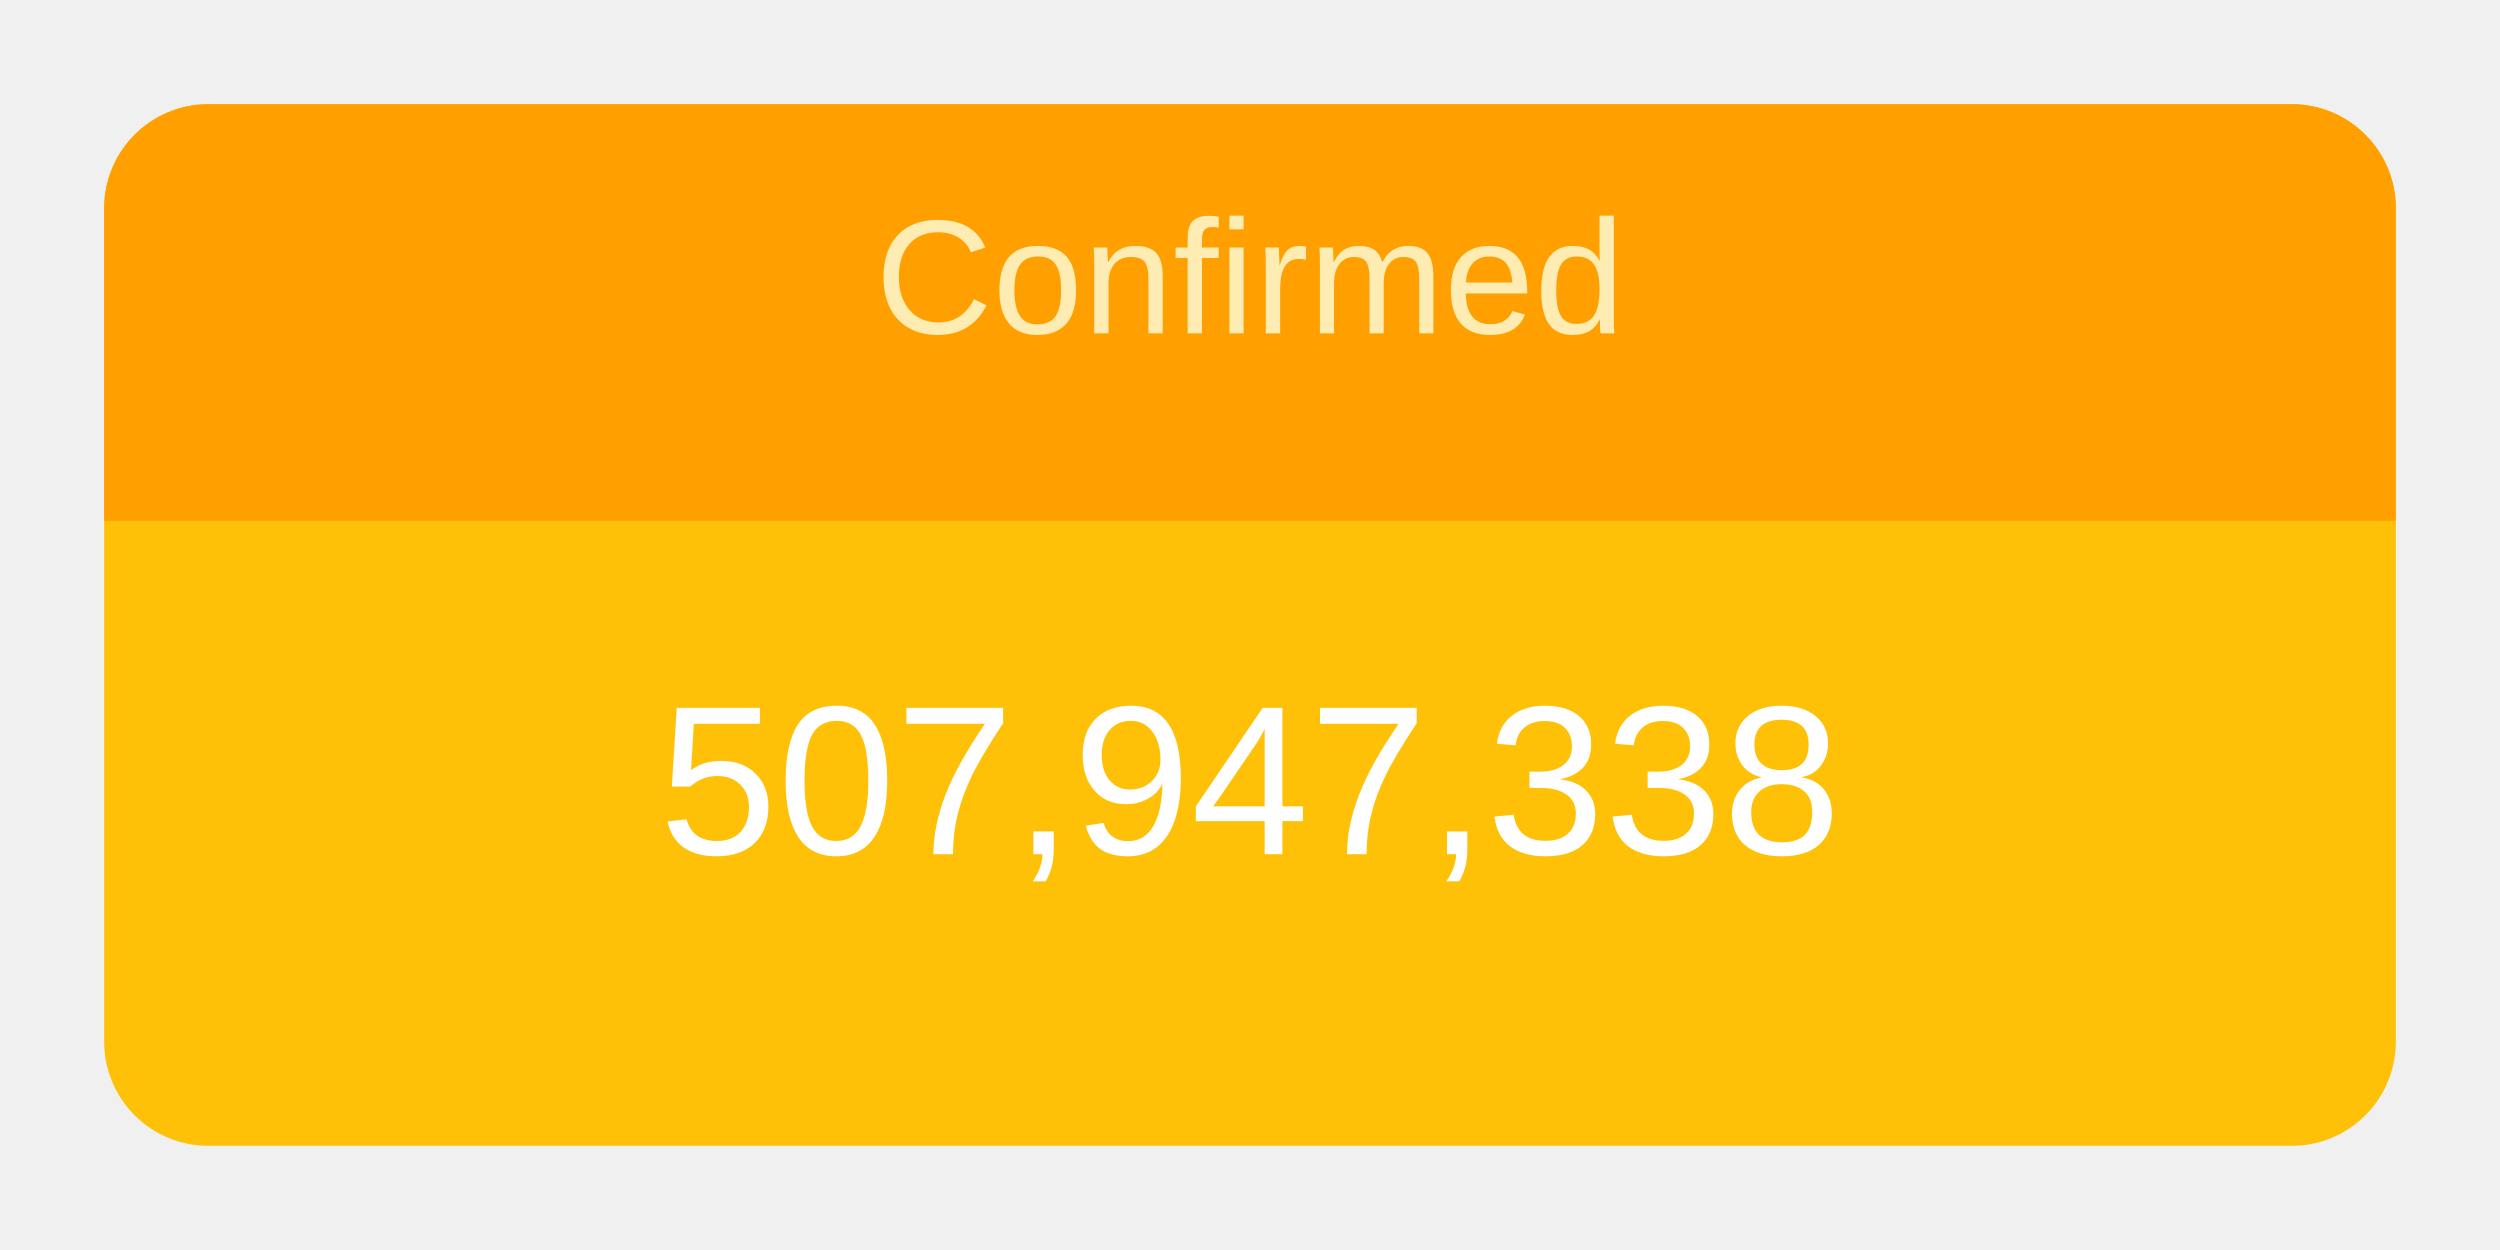
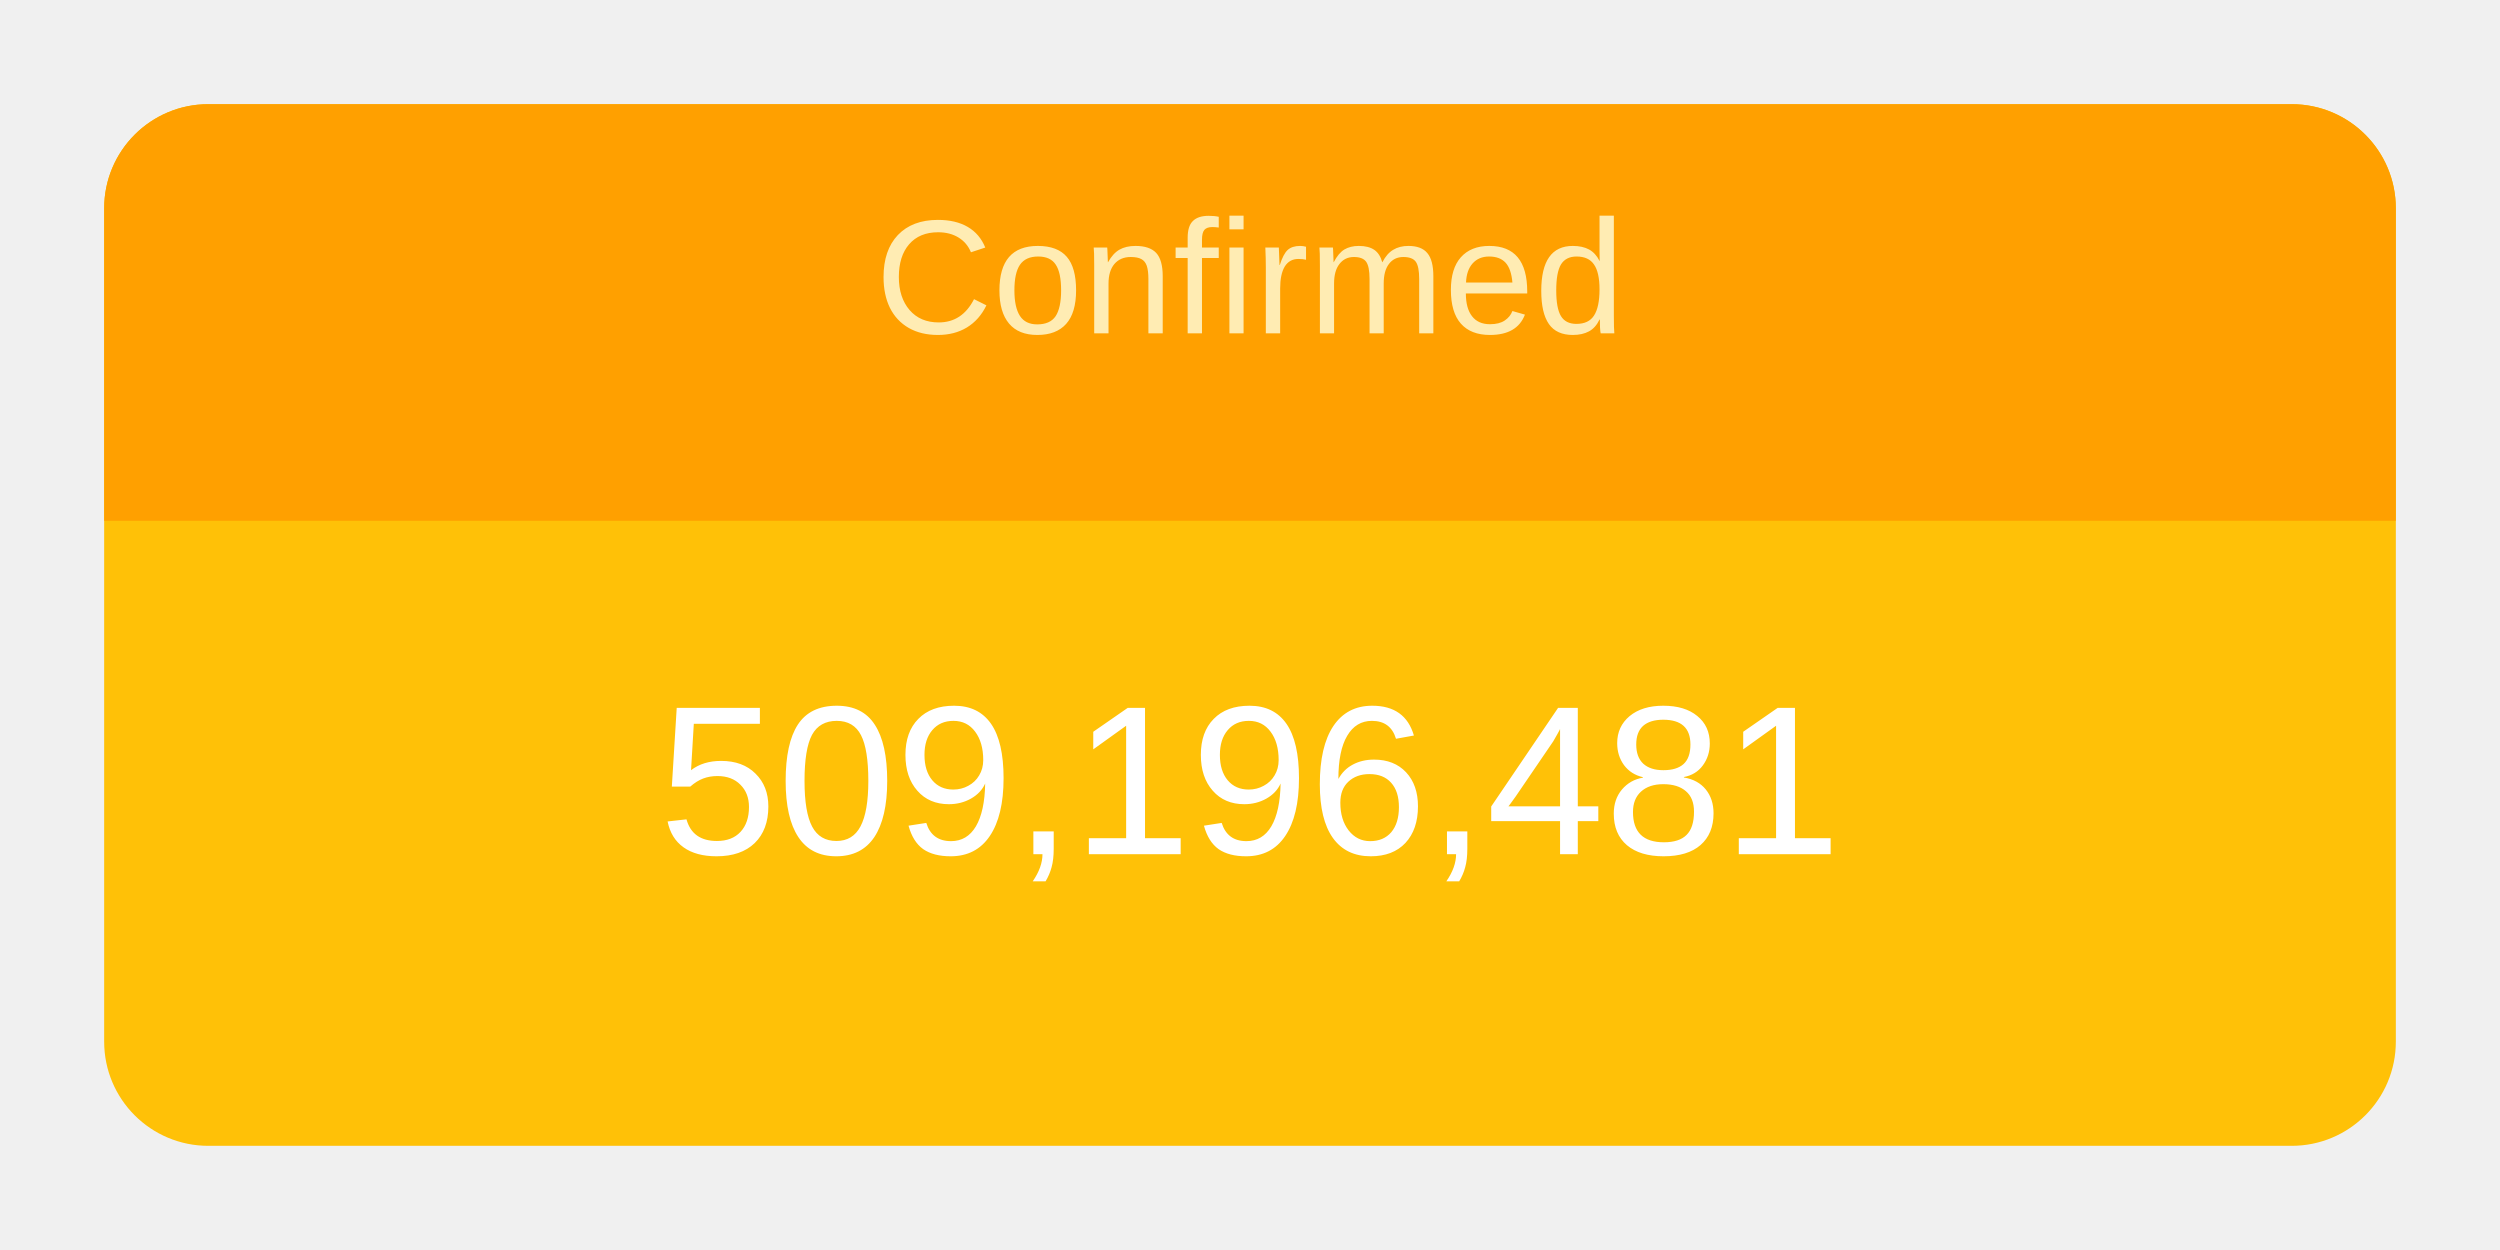
<svg xmlns="http://www.w3.org/2000/svg" height="120" viewBox="" width="240">
  <g transform="translate(10,10)">
    <rect rx="10" ry="10" width="220" height="100" style="fill: #ffc107; stroke-width: 5;" />
    <svg width="220" height="100">
      <text x="50%" y="72%" alignment-baseline="middle" text-anchor="middle" fill="white" font-size="1.7em" font-family="Arial, Helvetica, sans-serif">
-         507,947,338
+         509,196,481
      </text>
    </svg>
    <path fill="#FFA000" d=" M 210 0              a 10 10 0 0 1 10 10              v 30             h-220             v-30             a 10 10 0 0 1 10 -10" />
    <svg width="220" height="40">
      <text x="50%" y="55%" alignment-baseline="middle" text-anchor="middle" fill="#FFECB3" font-size="1.3em" font-family="Arial, Helvetica, sans-serif">
        Confirmed
      </text>
    </svg>
  </g>
</svg>
